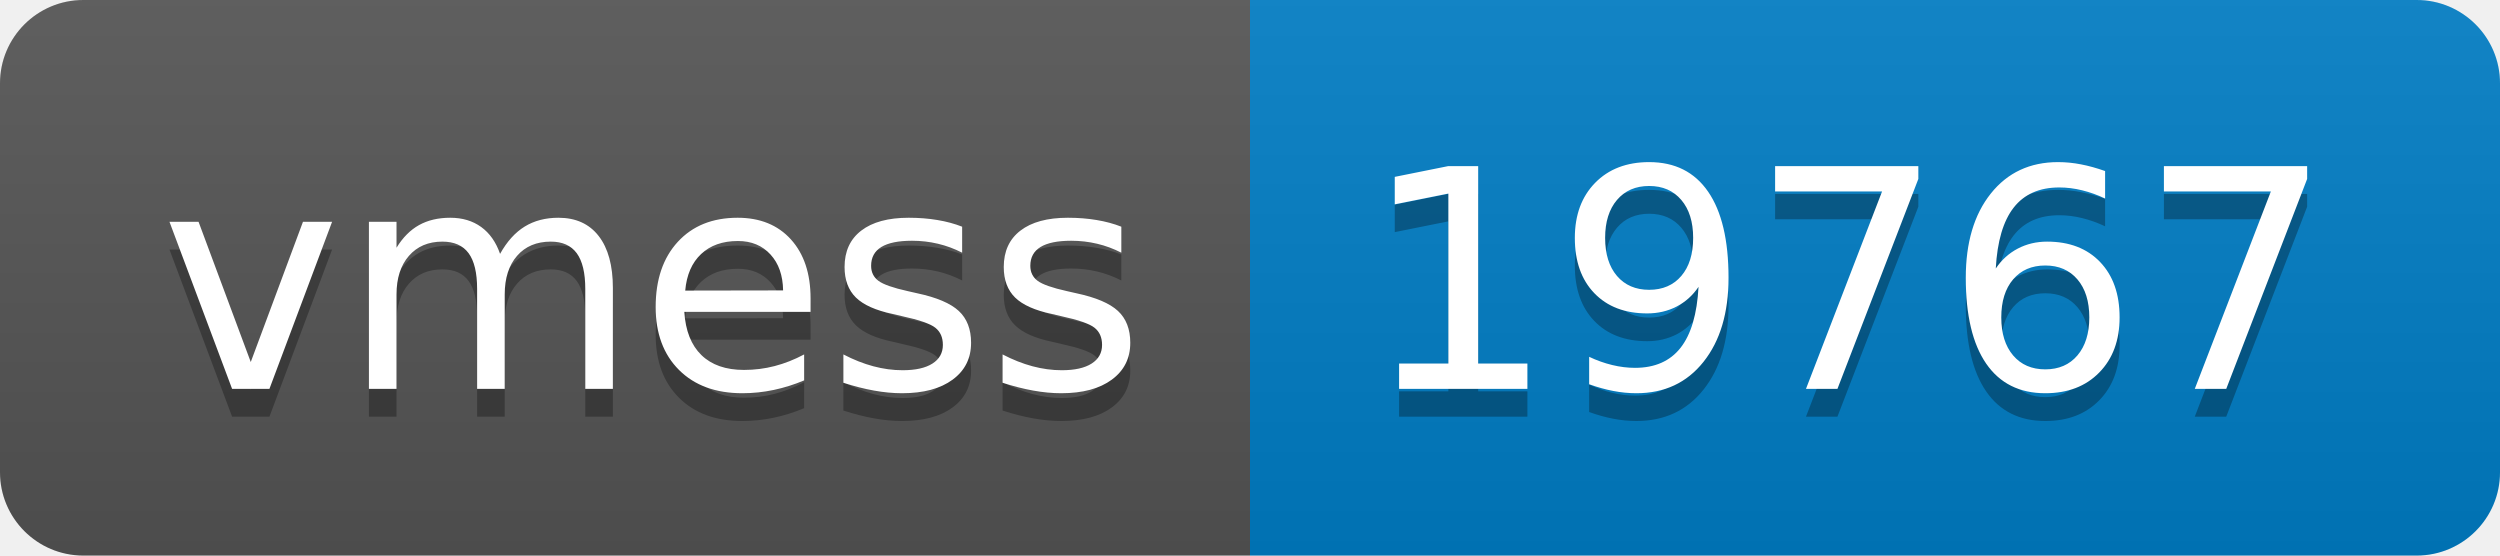
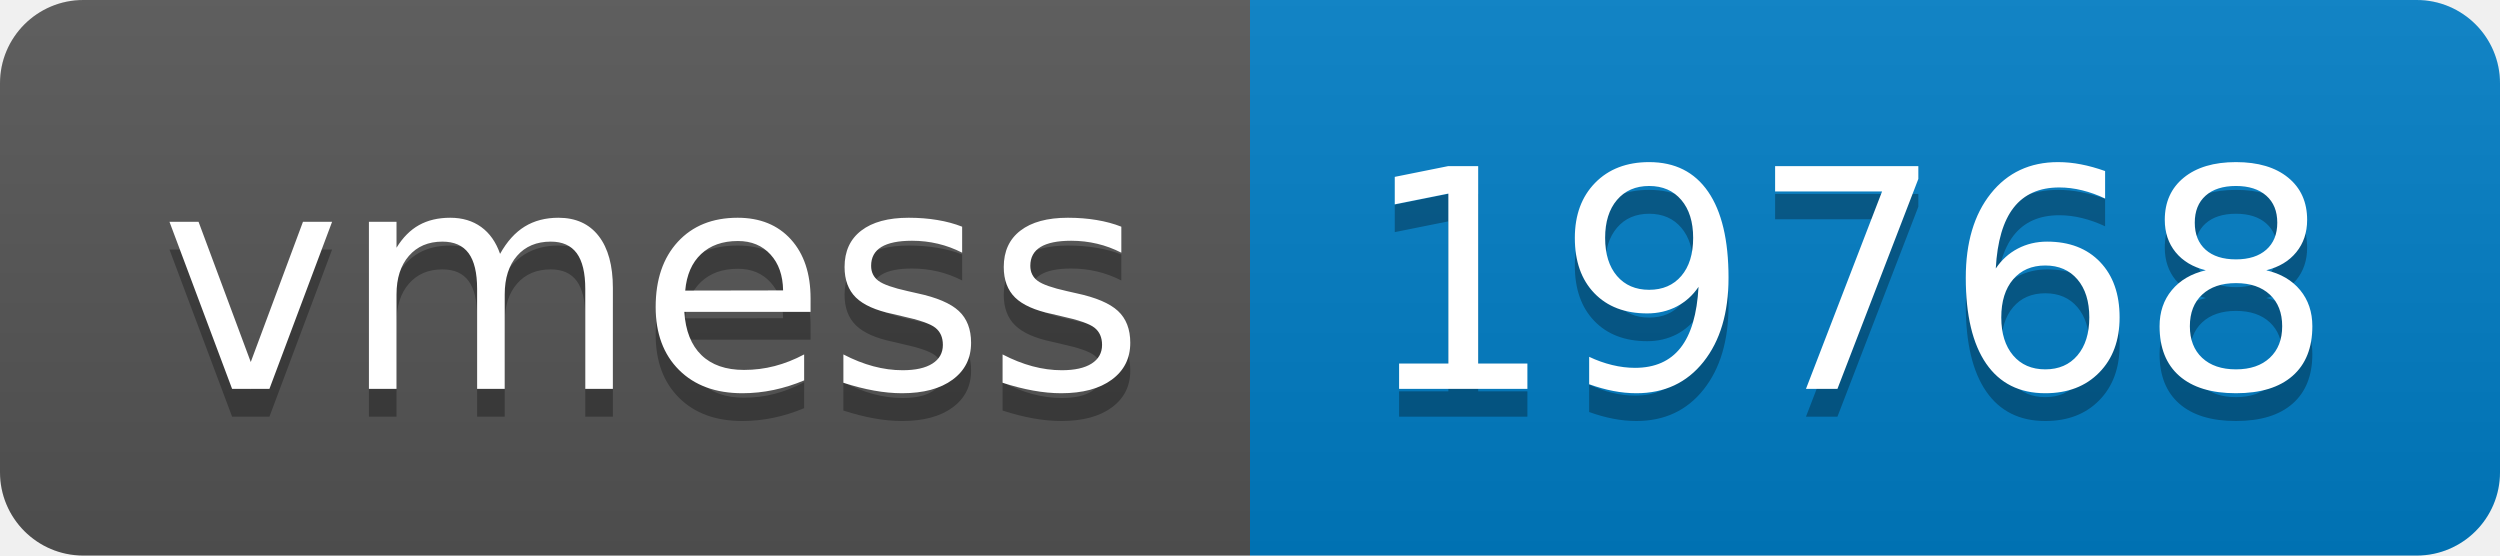
- <svg xmlns="http://www.w3.org/2000/svg" width="90" height="20" role="img" aria-label="vmess: 19767">
+ <svg xmlns="http://www.w3.org/2000/svg" width="90" height="20" role="img" aria-label="vmess: 19768">
  <linearGradient id="s" x2="0" y2="100%">
    <stop offset="0" stop-color="#bbb" stop-opacity=".1" />
    <stop offset="1" stop-opacity=".1" />
  </linearGradient>
  <clipPath id="r">
    <rect width="90" height="20" rx="3" fill="#fff" />
  </clipPath>
  <g clip-path="url(#r)">
    <rect width="45" height="20" fill="#555" />
    <rect x="45" width="45" height="20" fill="#007ec6" />
    <rect width="90" height="20" fill="url(#s)" />
  </g>
  <g fill="#fff" text-anchor="middle" font-family="Verdana,Geneva,DejaVu Sans,sans-serif" text-rendering="geometricPrecision" font-size="110">
    <text aria-hidden="true" x="235" y="150" fill="#010101" fill-opacity=".3" transform="scale(.1)" textLength="350">vmess</text>
    <text x="235" y="140" transform="scale(.1)" fill="#fff" textLength="350">vmess</text>
-     <text aria-hidden="true" x="665" y="150" fill="#010101" fill-opacity=".3" transform="scale(.1)" textLength="350">19767</text>
-     <text x="665" y="140" transform="scale(.1)" fill="#fff" textLength="350">19767</text>
+     <text aria-hidden="true" x="665" y="150" fill="#010101" fill-opacity=".3" transform="scale(.1)" textLength="350">19768</text>
+     <text x="665" y="140" transform="scale(.1)" fill="#fff" textLength="350">19768</text>
  </g>
</svg>
